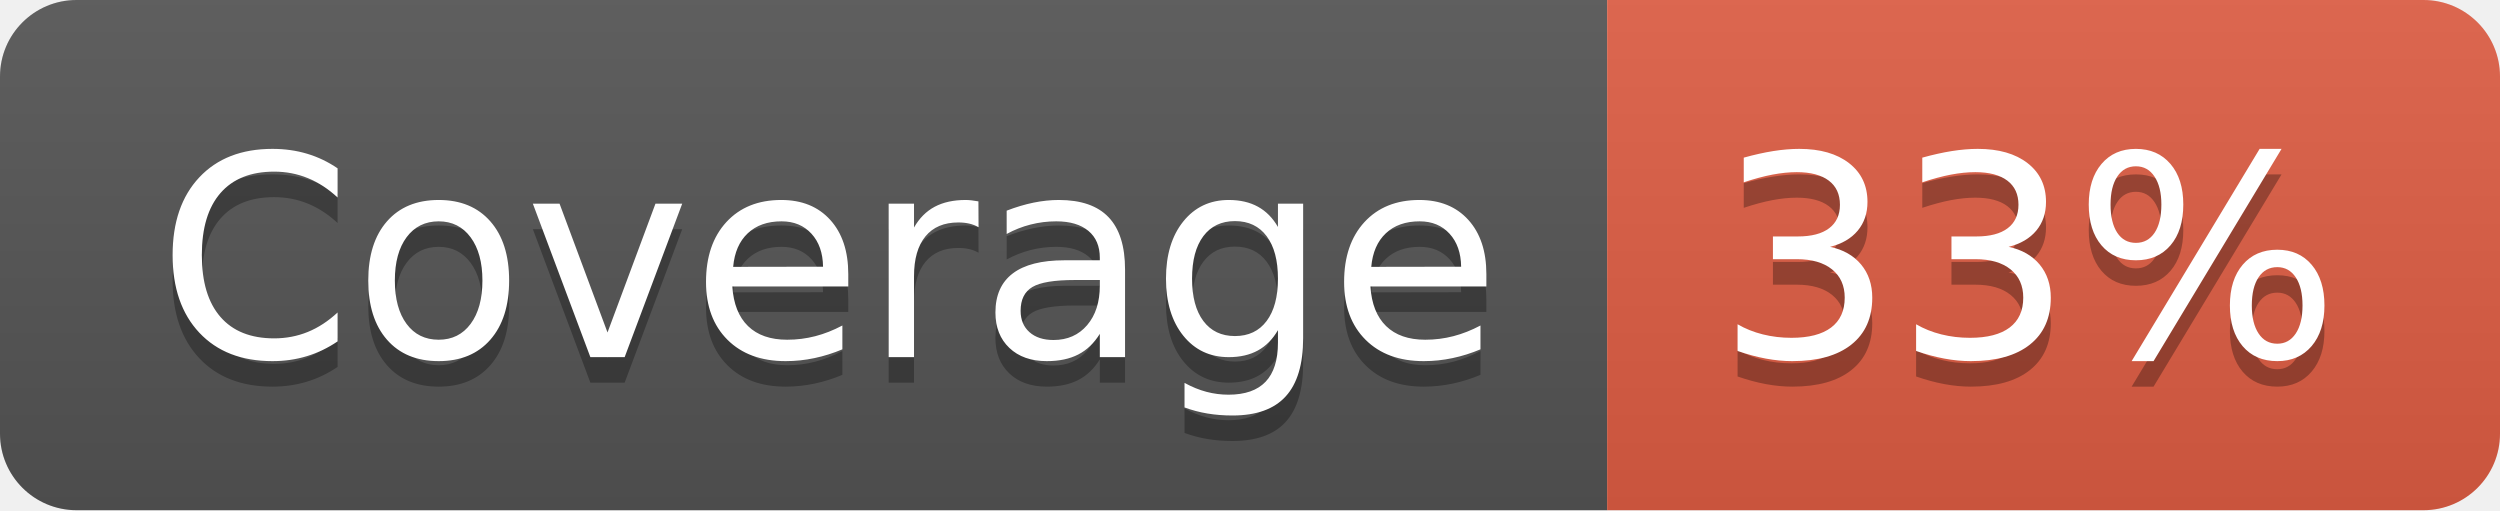
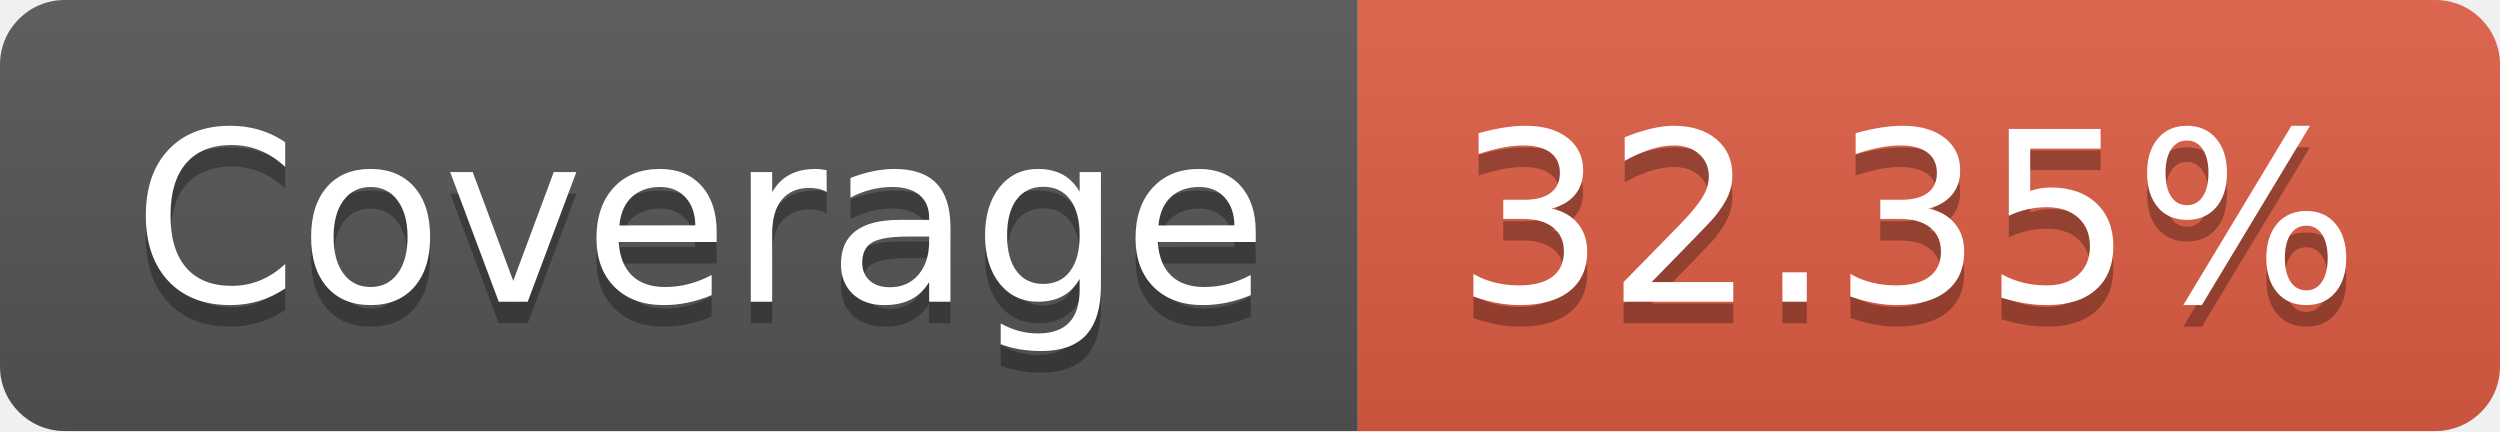
- <svg xmlns="http://www.w3.org/2000/svg" width="98" height="20" role="img" aria-label="Coverage: 33%">
+ <svg xmlns="http://www.w3.org/2000/svg" width="116" height="20" role="img" aria-label="Coverage: 32.35%">
  <linearGradient id="s" x2="0" y2="100%">
    <stop offset="0" stop-color="#bbb" stop-opacity=".1" />
    <stop offset="1" stop-opacity=".1" />
  </linearGradient>
  <clipPath id="r">
-     <rect width="98" height="20" rx="3" fill="#fff" />
+     <rect width="116" height="20" rx="3" fill="#fff" />
  </clipPath>
  <g clip-path="url(#r)">
    <rect width="63" height="20" fill="#555" />
-     <rect x="63" width="35" height="20" fill="#e05d44" />
-     <rect width="98" height="20" fill="url(#s)" />
+     <rect x="63" width="53" height="20" fill="#e05d44" />
+     <rect width="116" height="20" fill="url(#s)" />
  </g>
  <g fill="#fff" text-anchor="middle" font-family="Verdana,Geneva,DejaVu Sans,sans-serif" text-rendering="geometricPrecision" font-size="110">
    <text aria-hidden="true" x="325" y="150" fill="#010101" fill-opacity=".3" transform="scale(.1)" textLength="530">Coverage</text>
    <text x="325" y="140" transform="scale(.1)" fill="#fff" textLength="530">Coverage</text>
-     <text aria-hidden="true" x="795" y="150" fill="#010101" fill-opacity=".3" transform="scale(.1)" textLength="250">33%</text>
-     <text x="795" y="140" transform="scale(.1)" fill="#fff" textLength="250">33%</text>
+     <text aria-hidden="true" x="885" y="150" fill="#010101" fill-opacity=".3" transform="scale(.1)" textLength="430">32.35%</text>
+     <text x="885" y="140" transform="scale(.1)" fill="#fff" textLength="430">32.35%</text>
  </g>
</svg>
